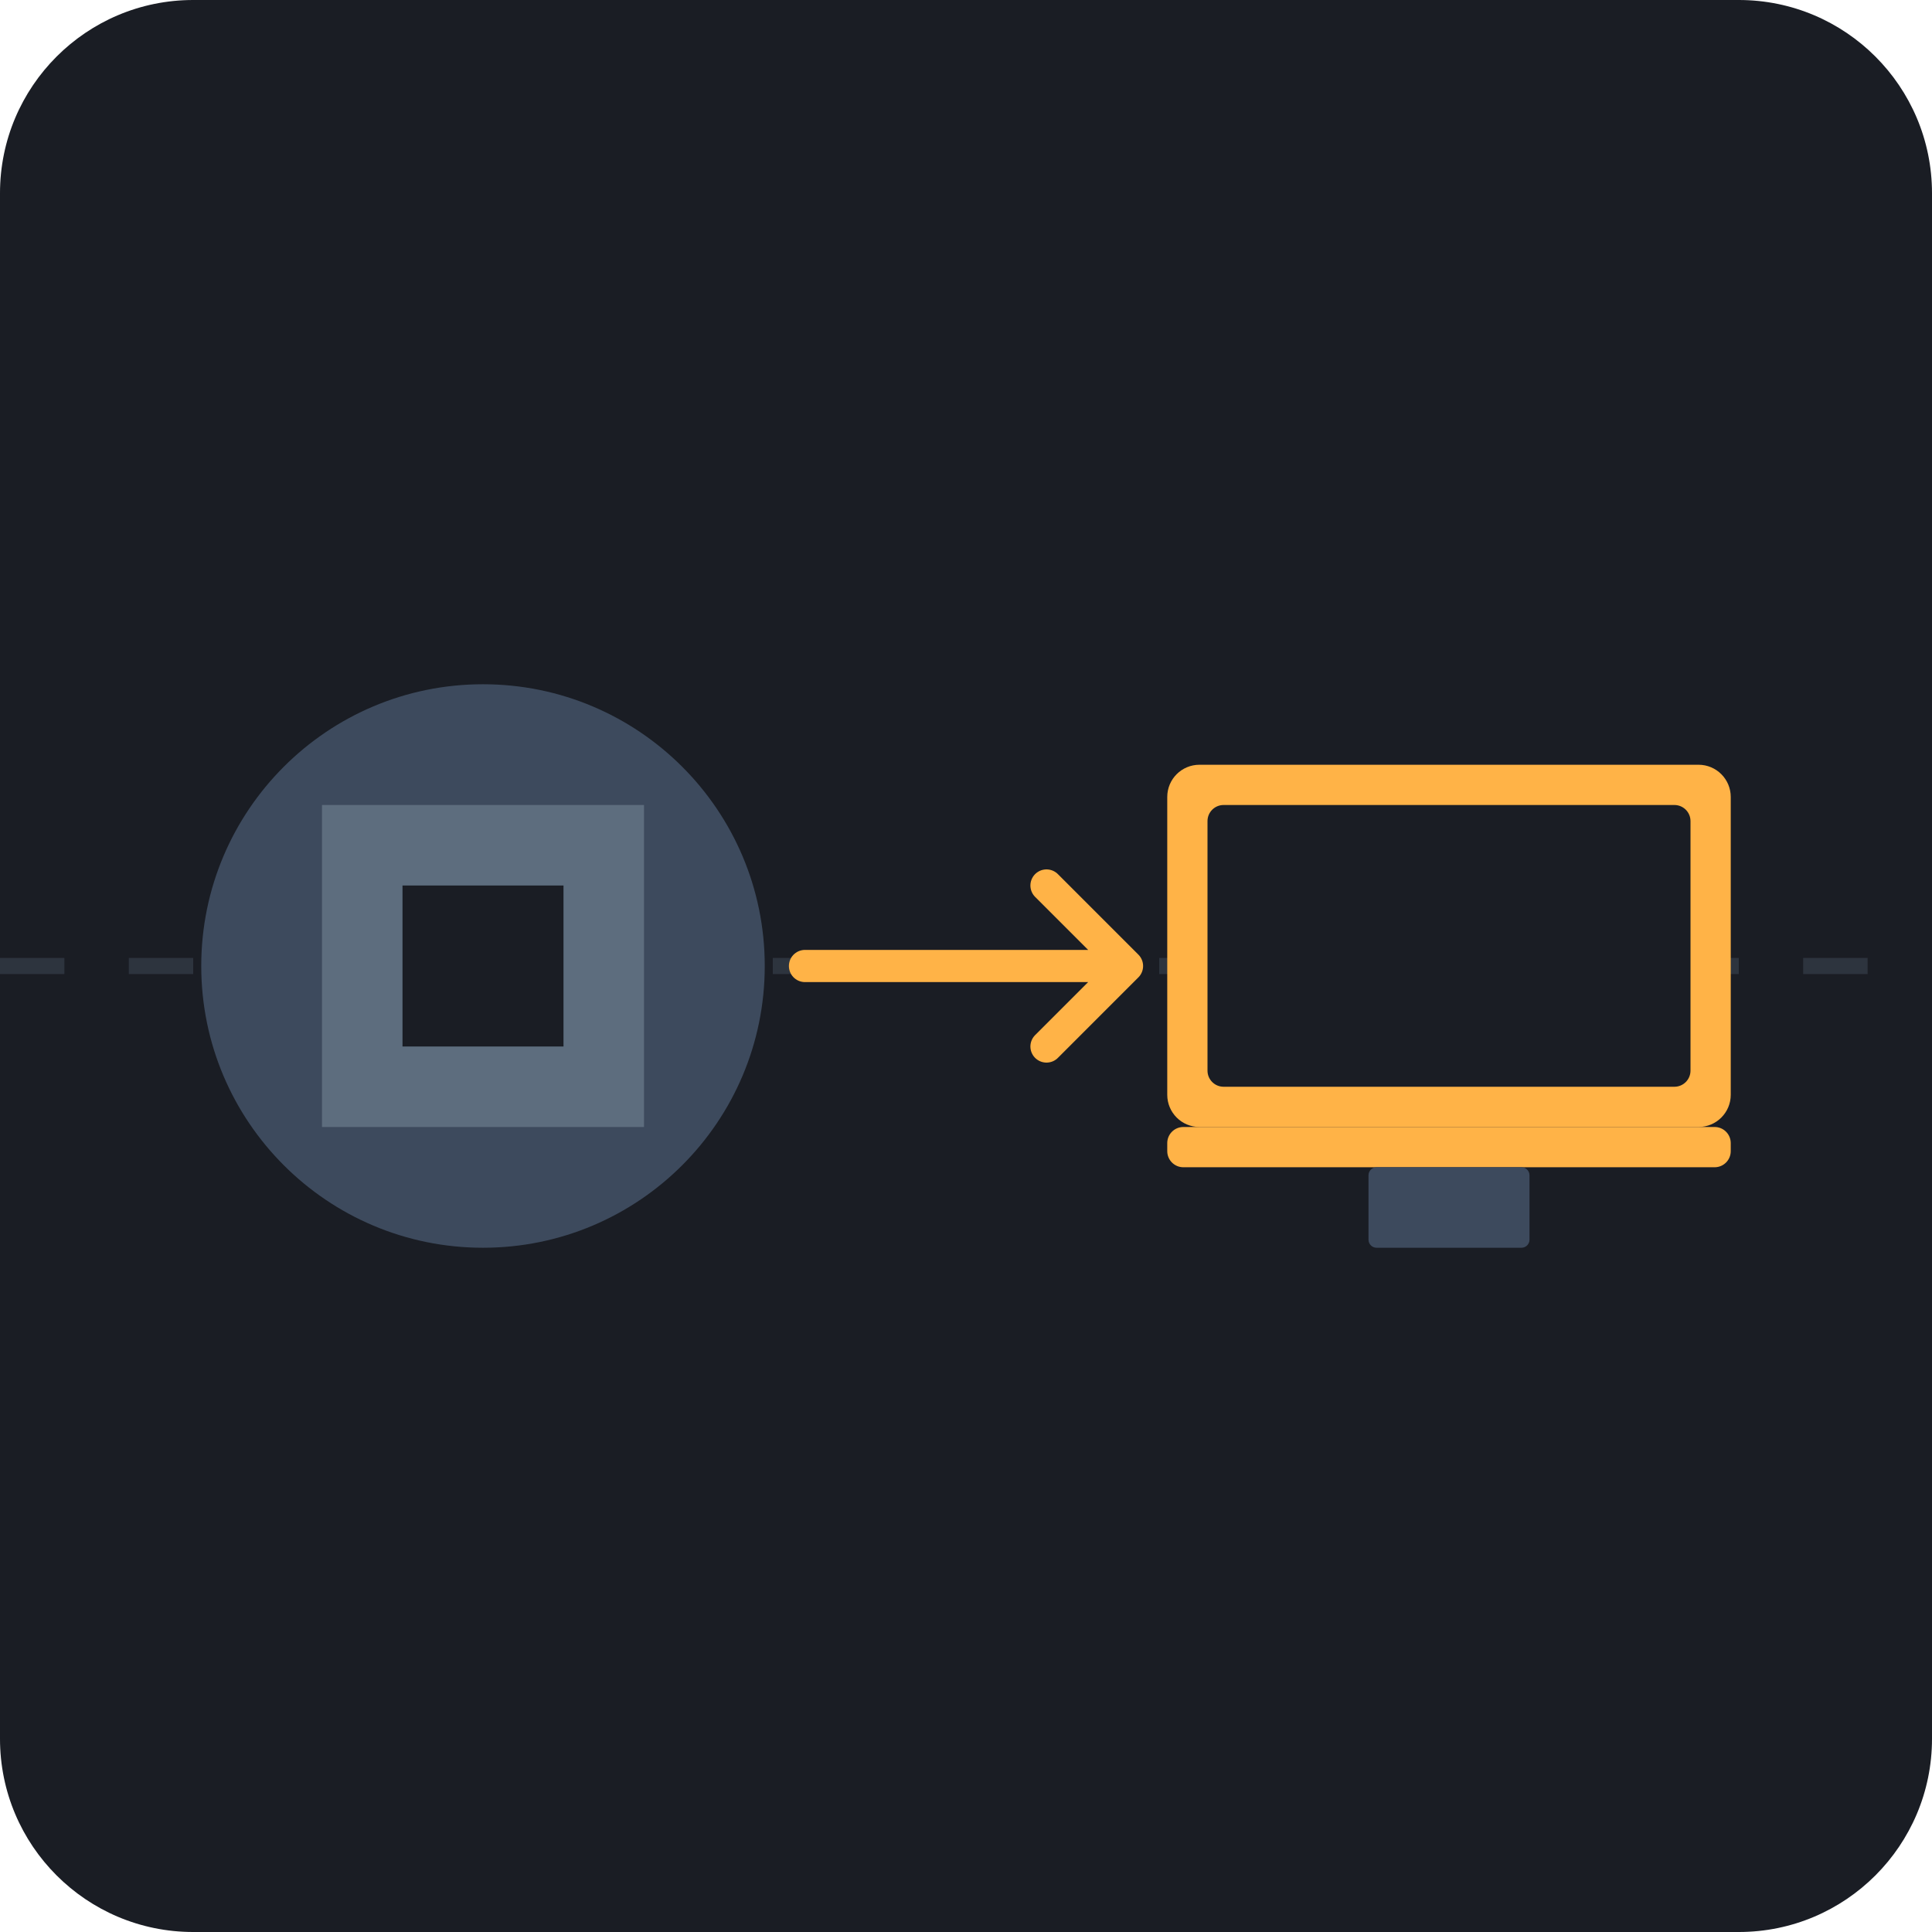
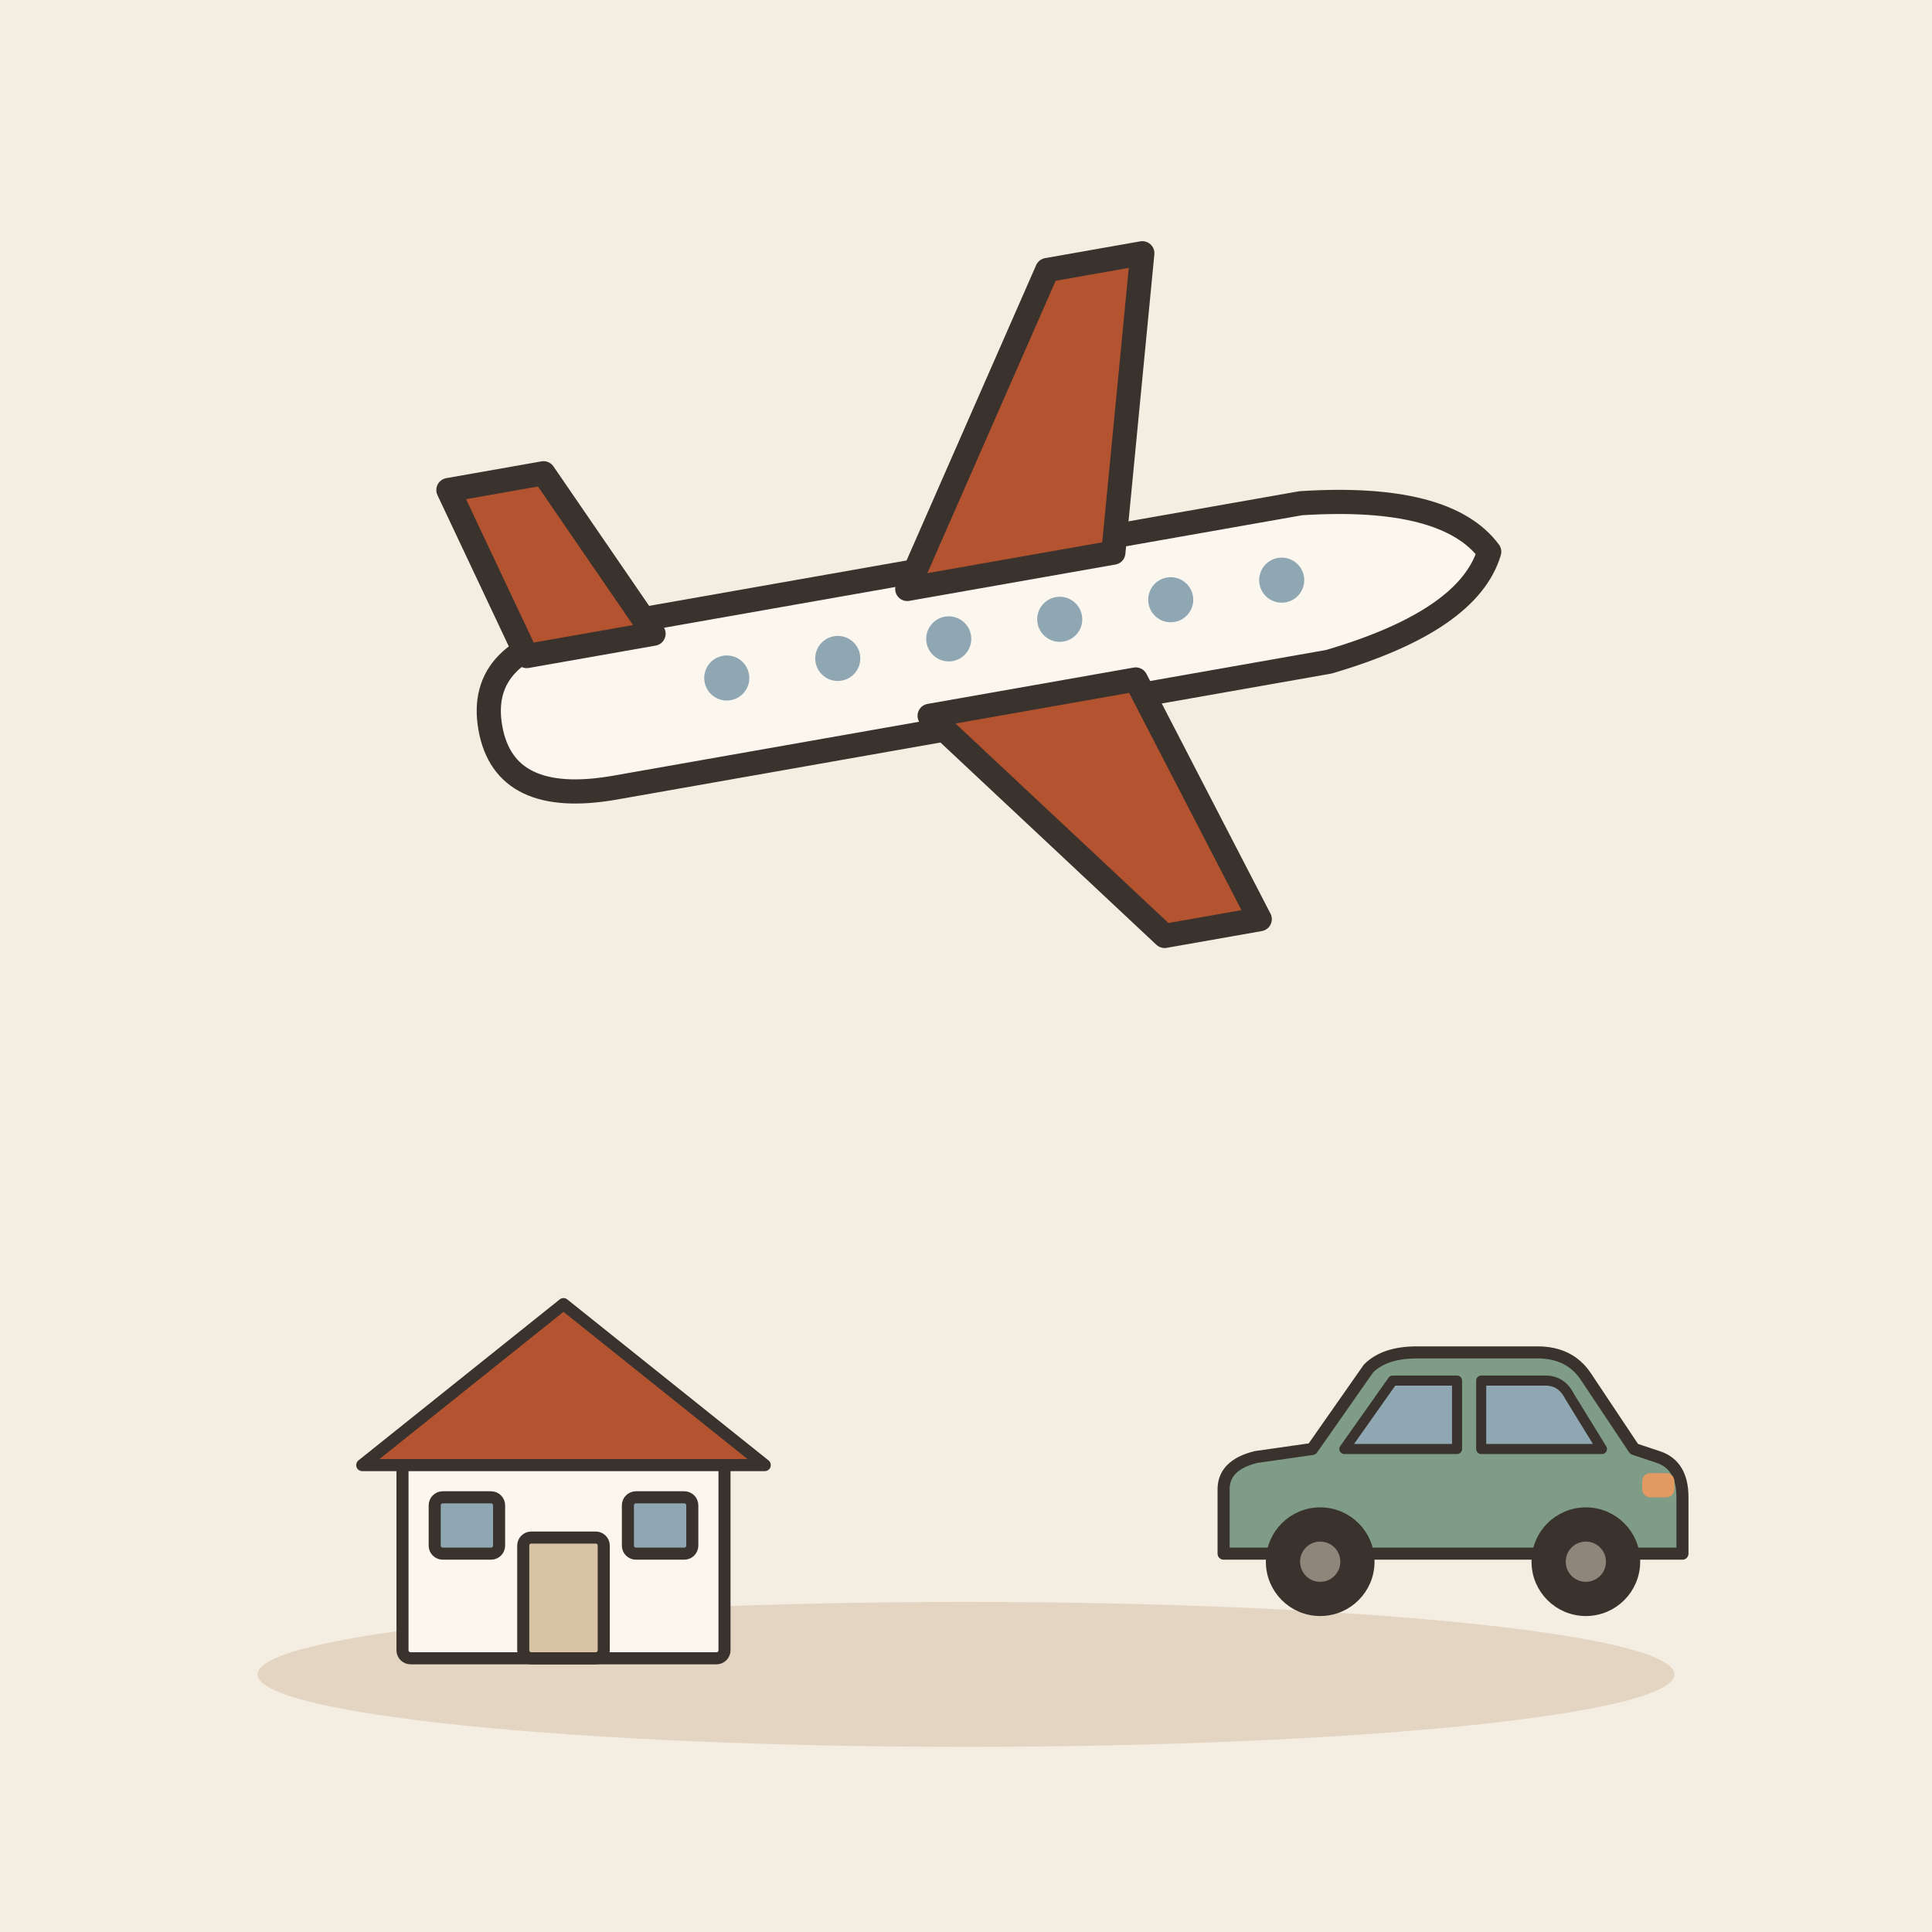
- <svg xmlns="http://www.w3.org/2000/svg" viewBox="0 0 240 240">
-   <rect width="240" height="240" rx="24" fill="#1A1D24" />
-   <path d="M0 120 L240 120" stroke="#2D343E" stroke-width="2" stroke-dasharray="8 8" />
-   <g transform="translate(60, 120)">
-     <circle cx="0" cy="0" r="35" fill="#3D4A5D" />
-     <path d="M-20 -20 L20 -20 L20 20 L-20 20 Z" fill="#5D6D7E" />
-     <path d="M-10 -10 L10 -10 L10 10 L-10 10 Z" fill="#1A1D24" />
+ <svg xmlns="http://www.w3.org/2000/svg" viewBox="0 0 240 240" data-style="editorial">
+   <rect width="240" height="240" fill="#F4EDE2" />
+   <ellipse cx="120" cy="208" rx="88" ry="9" fill="#E3D5C1" />
+   <g transform="translate(120 80) rotate(-10)">
+     <path d="M-60 0Q-60 -10 -46 -10L44 -10Q62 -8 66 0Q62 8 44 10L-46 10Q-60 10 -60 0Z" fill="#FBF6EE" stroke="#3A332D" stroke-width="3" stroke-linecap="round" stroke-linejoin="round" />
+     <path d="M-6 -8L18 -44L30 -44L20 -8Z" fill="#B4532F" stroke="#3A332D" stroke-width="3" stroke-linecap="round" stroke-linejoin="round" />
+     <path d="M-6 8L18 40L30 40L20 8Z" fill="#B4532F" stroke="#3A332D" stroke-width="3" stroke-linecap="round" stroke-linejoin="round" />
+     <path d="M-54 -8L-60 -30L-48 -30L-38 -8Z" fill="#B4532F" stroke="#3A332D" stroke-width="3" stroke-linecap="round" stroke-linejoin="round" />
+     <circle cx="-30" cy="-1" r="2.8" fill="#8FA7B3" />
+     <circle cx="-16" cy="-1" r="2.8" fill="#8FA7B3" />
+     <circle cx="-2" cy="-1" r="2.8" fill="#8FA7B3" />
+     <circle cx="12" cy="-1" r="2.8" fill="#8FA7B3" />
+     <circle cx="26" cy="-1" r="2.8" fill="#8FA7B3" />
+     <circle cx="40" cy="-1" r="2.8" fill="#8FA7B3" />
  </g>
-   <path d="M100 120 L140 120 M130 110 L140 120 L130 130" stroke="#FFB347" stroke-width="4" stroke-linecap="round" stroke-linejoin="round" fill="none" />
-   <g transform="translate(180, 120)">
-     <rect x="-35" y="-25" width="70" height="45" rx="4" fill="#FFB347" />
-     <rect x="-30" y="-20" width="60" height="35" rx="2" fill="#1A1D24" />
-     <rect x="-35" y="20" width="70" height="5" rx="2" fill="#FFB347" />
-     <rect x="-10" y="25" width="20" height="10" rx="1" fill="#3D4A5D" />
+   <g transform="translate(70 206) scale(0.5 0.5)">
+     <rect x="-40" y="-50" width="80" height="50" rx="2" fill="#FBF6EE" stroke="#3A332D" stroke-width="3" stroke-linecap="round" stroke-linejoin="round" />
+     <path d="M-50 -48L0 -88L50 -48Z" fill="#B4532F" stroke="#3A332D" stroke-width="3" stroke-linecap="round" stroke-linejoin="round" />
+     <rect x="-10" y="-30" width="20" height="30" rx="2" fill="#D8C3A5" stroke="#3A332D" stroke-width="3" stroke-linecap="round" stroke-linejoin="round" />
+     <rect x="-32" y="-40" width="16" height="14" rx="2" fill="#8FA7B3" stroke="#3A332D" stroke-width="3" stroke-linecap="round" stroke-linejoin="round" />
+     <rect x="16" y="-40" width="16" height="14" rx="2" fill="#8FA7B3" stroke="#3A332D" stroke-width="3" stroke-linecap="round" stroke-linejoin="round" />
+   </g>
+   <g transform="translate(180 200) scale(0.5 0.5)">
+     <path d="M-56 -14L-56 -30Q-56 -36 -48 -38L-34 -40L-20 -60Q-16 -64 -8 -64L22 -64Q30 -64 34 -58L46 -40L52 -38Q58 -36 58 -28L58 -14Z" fill="#7E9C86" stroke="#3A332D" stroke-width="3" stroke-linecap="round" stroke-linejoin="round" />
+     <path d="M-26 -40L-14 -57L2 -57L2 -40Z" fill="#8FA7B3" stroke="#3A332D" stroke-width="2.5" stroke-linecap="round" stroke-linejoin="round" />
+     <path d="M8 -40L8 -57L24 -57Q28 -57 30 -53L38 -40Z" fill="#8FA7B3" stroke="#3A332D" stroke-width="2.5" stroke-linecap="round" stroke-linejoin="round" />
+     <circle cx="-32" cy="-12" r="12" fill="#3A332D" stroke="#3A332D" stroke-width="3" stroke-linecap="round" stroke-linejoin="round" />
+     <circle cx="-32" cy="-12" r="5" fill="#8F857A" />
+     <circle cx="34" cy="-12" r="12" fill="#3A332D" stroke="#3A332D" stroke-width="3" stroke-linecap="round" stroke-linejoin="round" />
+     <circle cx="34" cy="-12" r="5" fill="#8F857A" />
+     <rect x="48" y="-34" width="8" height="6" rx="2" fill="#E39A62" />
  </g>
</svg>
